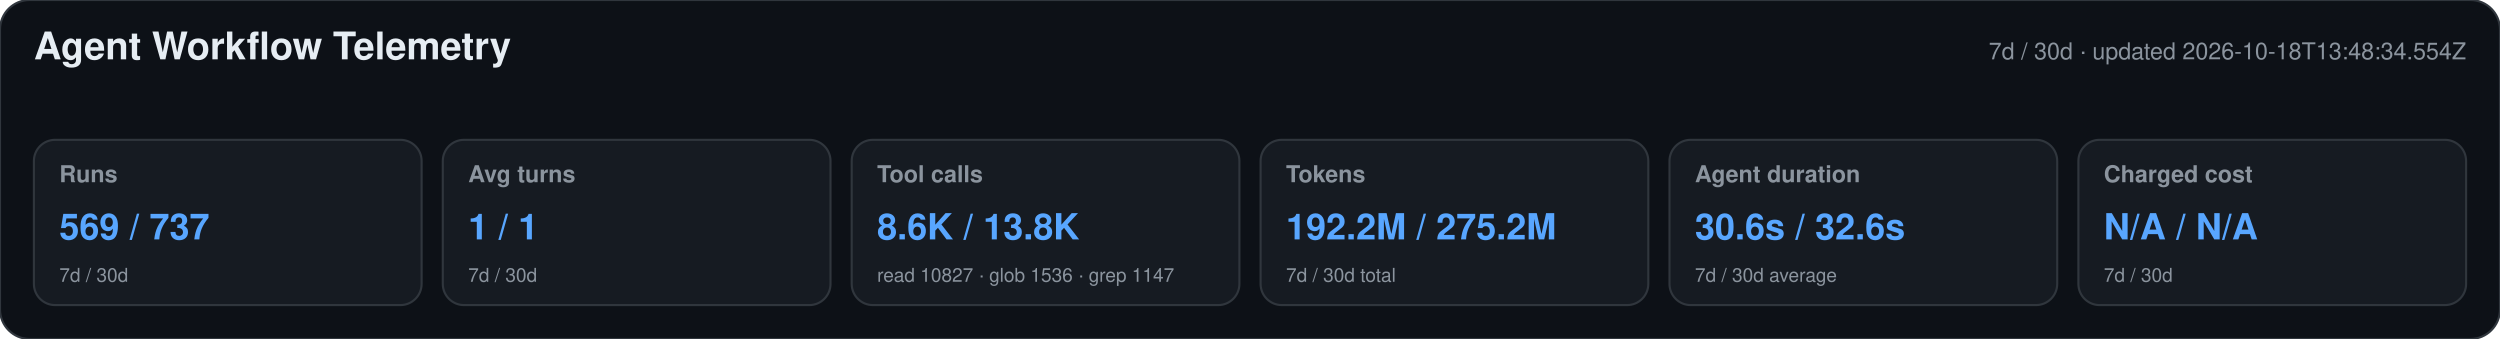
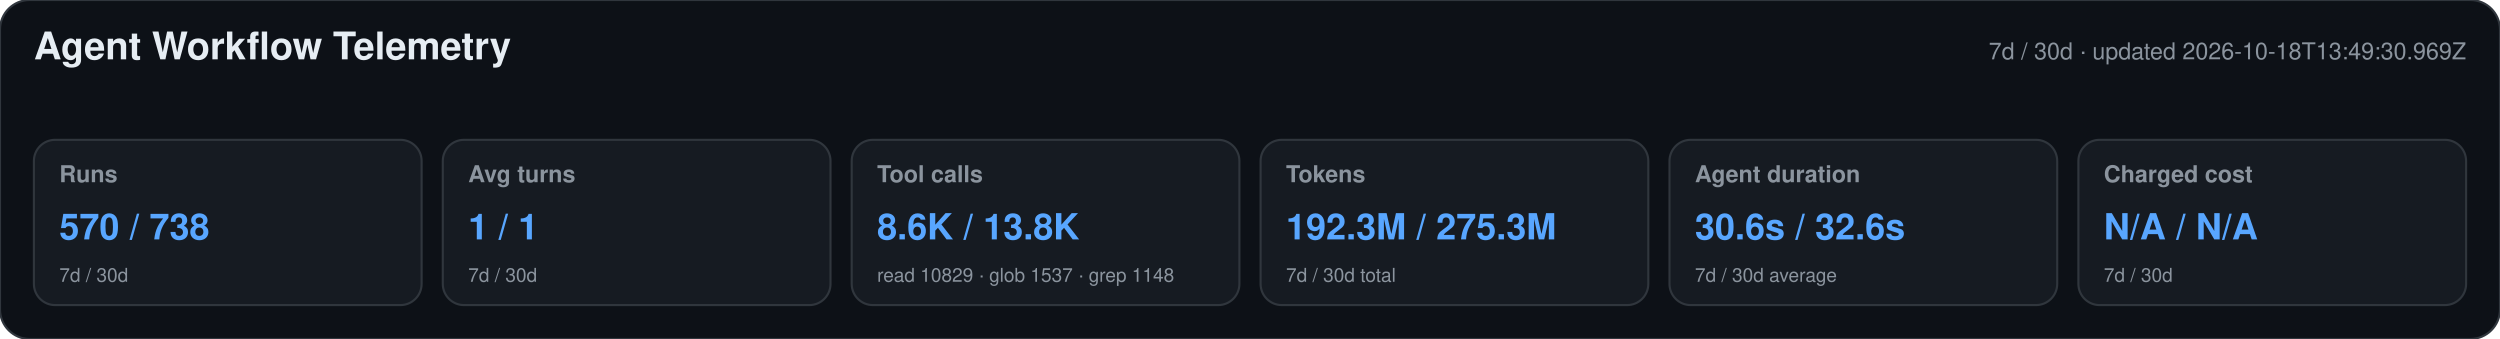
<svg xmlns="http://www.w3.org/2000/svg" width="1180" height="160" viewBox="0 0 1180 160" role="img" aria-labelledby="title desc">
  <style>text{font-family:-apple-system,BlinkMacSystemFont,"Segoe UI",Helvetica,Arial,sans-serif}.heading{font-size:18px;font-weight:650;fill:#e6edf3}.meta,.label,.secondary{fill:#8b949e}.meta,.label{font-size:11px}.label{font-weight:600}.primary{font-size:17px;font-weight:700;fill:#58a6ff}.secondary{font-size:9px}</style>
  <rect width="1180" height="160" rx="14" fill="#0d1117" stroke="#30363d" />
  <text x="16" y="28" class="heading">Agent Workflow Telemetry</text>
-   <text x="1164" y="28" text-anchor="end" class="meta">7d / 30d · updated 2026-10-18T13:48:34.554Z</text>
+   <text x="1164" y="28" text-anchor="end" class="meta">7d / 30d · updated 2026-10-18T13:49:30.969Z</text>
  <g>
    <rect x="16" y="66" width="183" height="78" rx="10" fill="#161b22" stroke="#30363d" />
    <text x="28" y="86" class="label">Runs</text>
-     <text x="28" y="113" class="primary">569 / 737</text>
+     <text x="28" y="113" class="primary">570 / 738</text>
    <text x="28" y="133" class="secondary">7d / 30d</text>
  </g>
  <g>
    <rect x="209" y="66" width="183" height="78" rx="10" fill="#161b22" stroke="#30363d" />
    <text x="221" y="86" class="label">Avg turns</text>
    <text x="221" y="113" class="primary">1 / 1</text>
    <text x="221" y="133" class="secondary">7d / 30d</text>
  </g>
  <g>
    <rect x="402" y="66" width="183" height="78" rx="10" fill="#161b22" stroke="#30363d" />
    <text x="414" y="86" class="label">Tool calls</text>
    <text x="414" y="113" class="primary">8.6K / 13.8K</text>
-     <text x="414" y="133" class="secondary">read 10827 · glob 1536 · grep 1147</text>
+     <text x="414" y="133" class="secondary">read 10829 · glob 1537 · grep 1148</text>
  </g>
  <g>
    <rect x="595" y="66" width="183" height="78" rx="10" fill="#161b22" stroke="#30363d" />
    <text x="607" y="86" class="label">Tokens</text>
-     <text x="607" y="113" class="primary">192.2M / 275.2M</text>
+     <text x="607" y="113" class="primary">192.3M / 275.3M</text>
    <text x="607" y="133" class="secondary">7d / 30d total</text>
  </g>
  <g>
    <rect x="788" y="66" width="183" height="78" rx="10" fill="#161b22" stroke="#30363d" />
    <text x="800" y="86" class="label">Agent duration</text>
    <text x="800" y="113" class="primary">30.6s / 32.6s</text>
    <text x="800" y="133" class="secondary">7d / 30d average</text>
  </g>
  <g>
    <rect x="981" y="66" width="183" height="78" rx="10" fill="#161b22" stroke="#30363d" />
    <text x="993" y="86" class="label">Charged cost</text>
    <text x="993" y="113" class="primary">N/A / N/A</text>
    <text x="993" y="133" class="secondary">7d / 30d</text>
  </g>
</svg>
